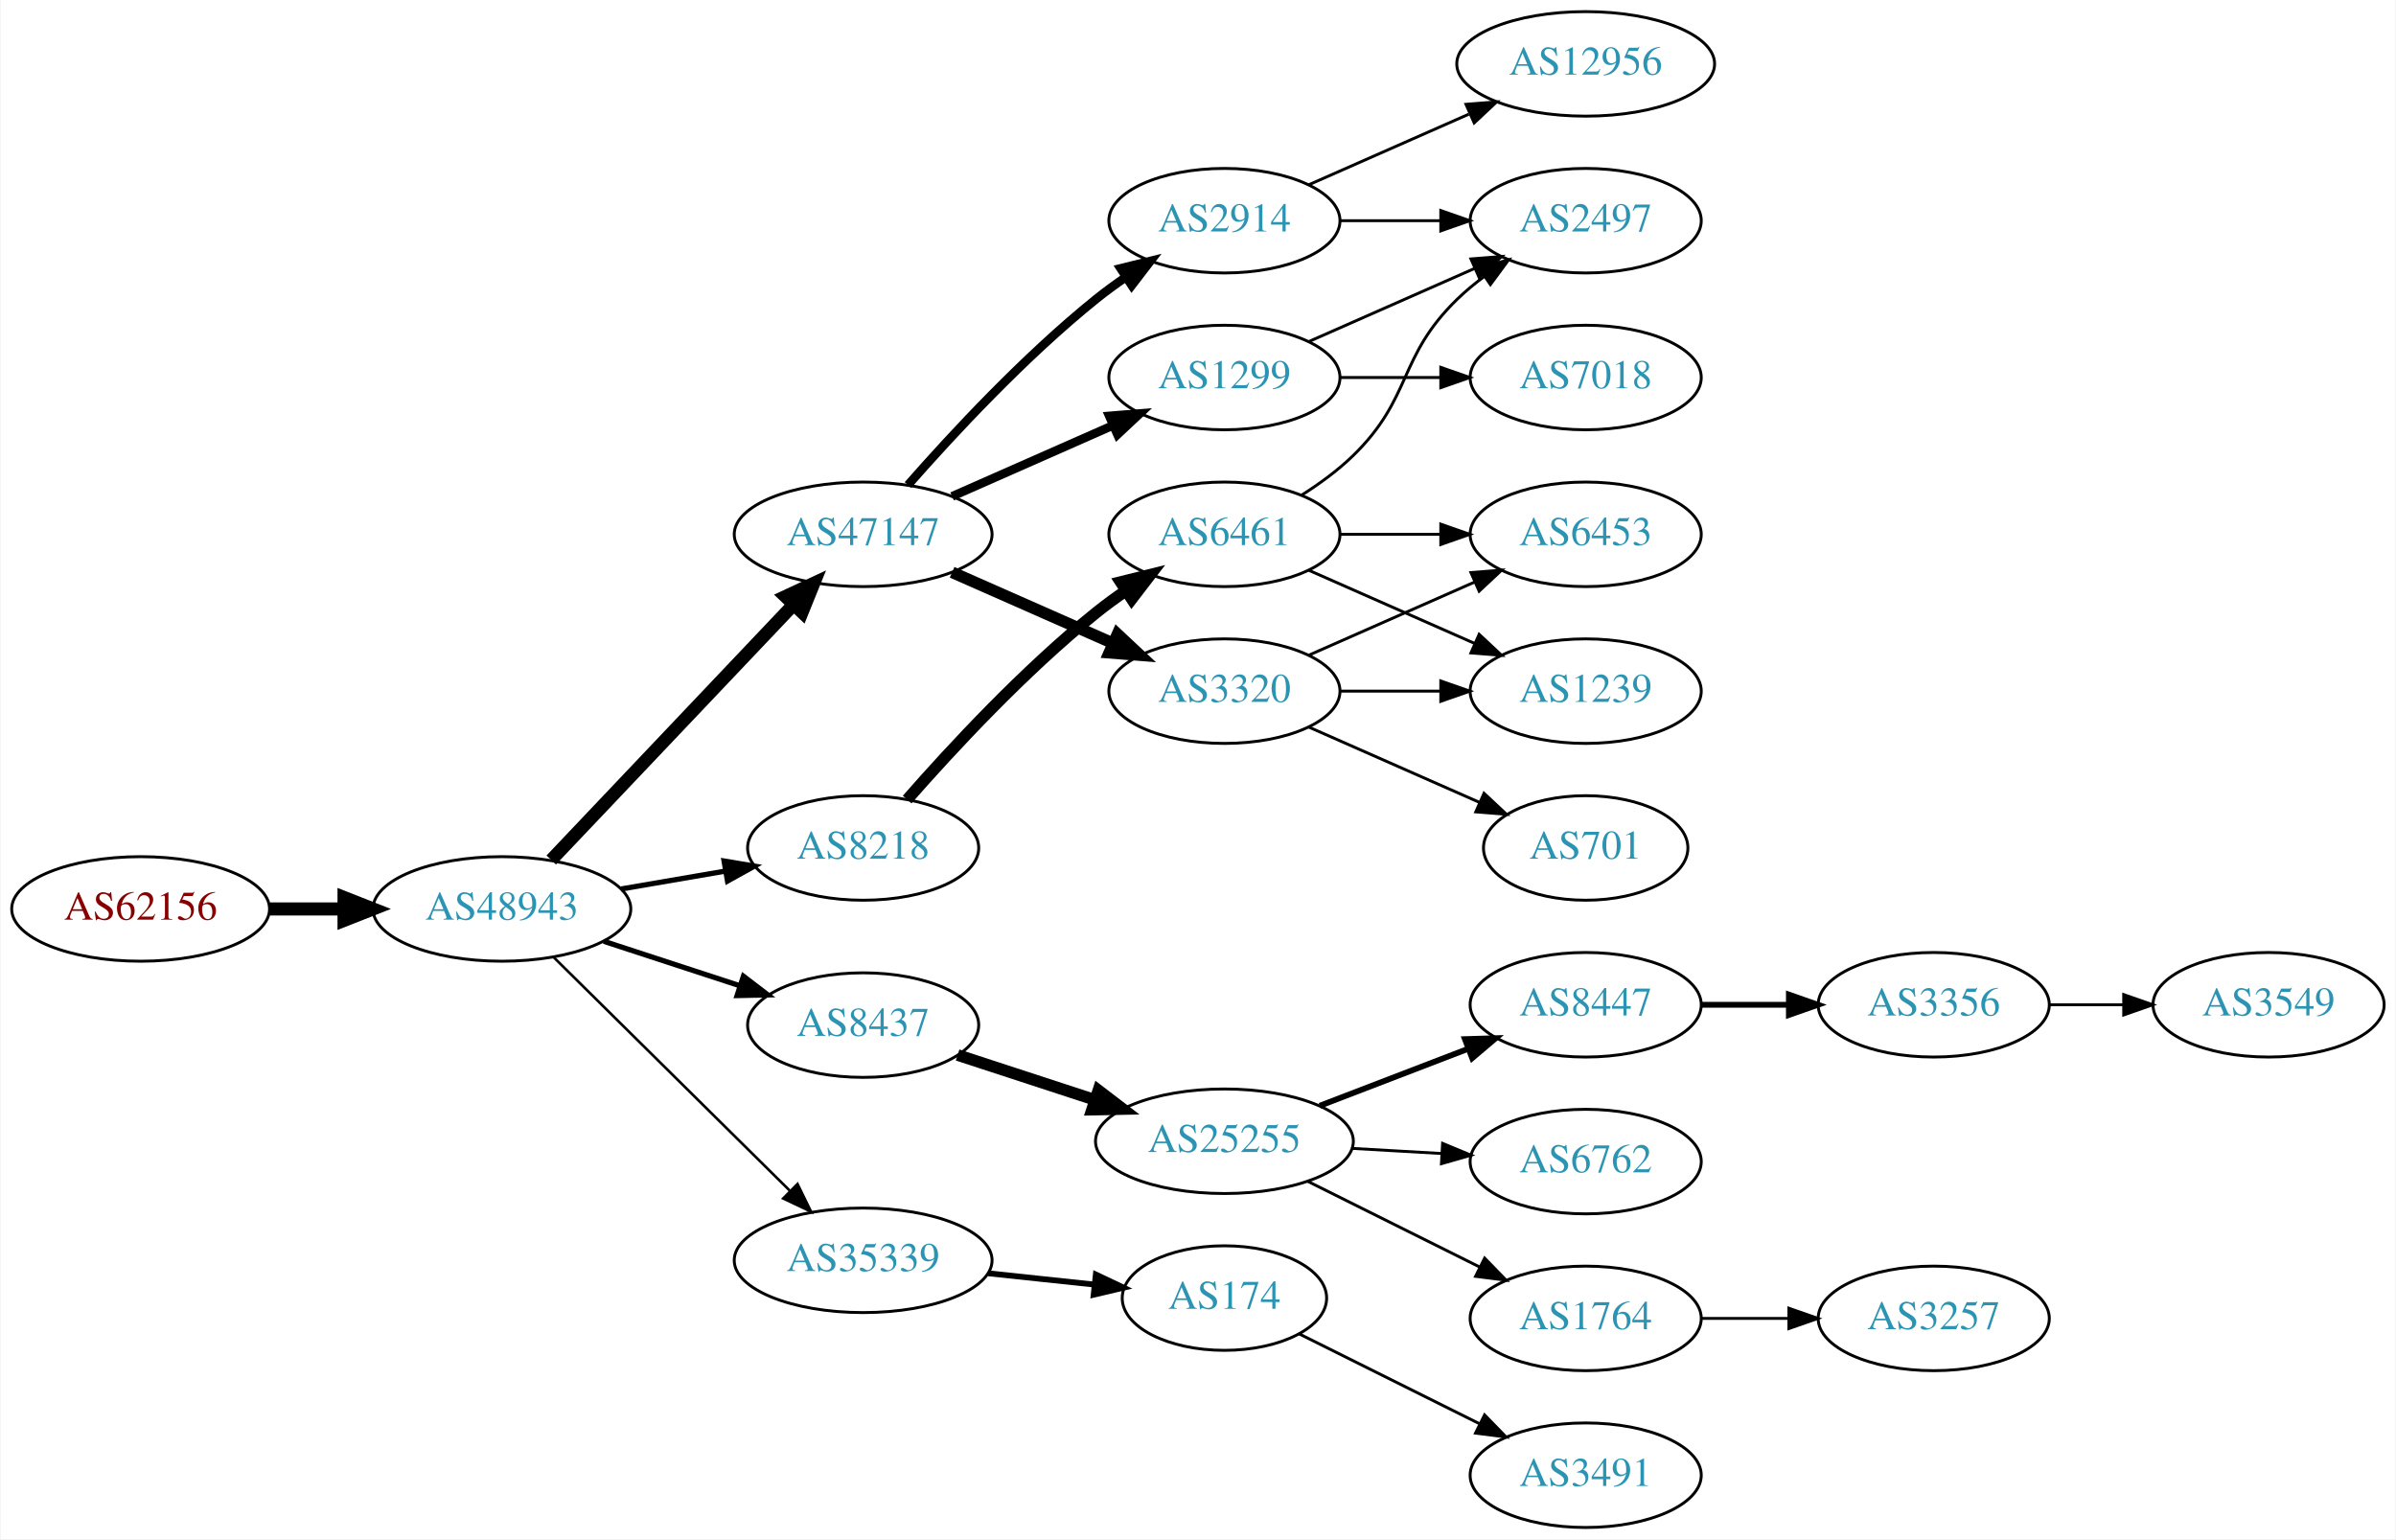
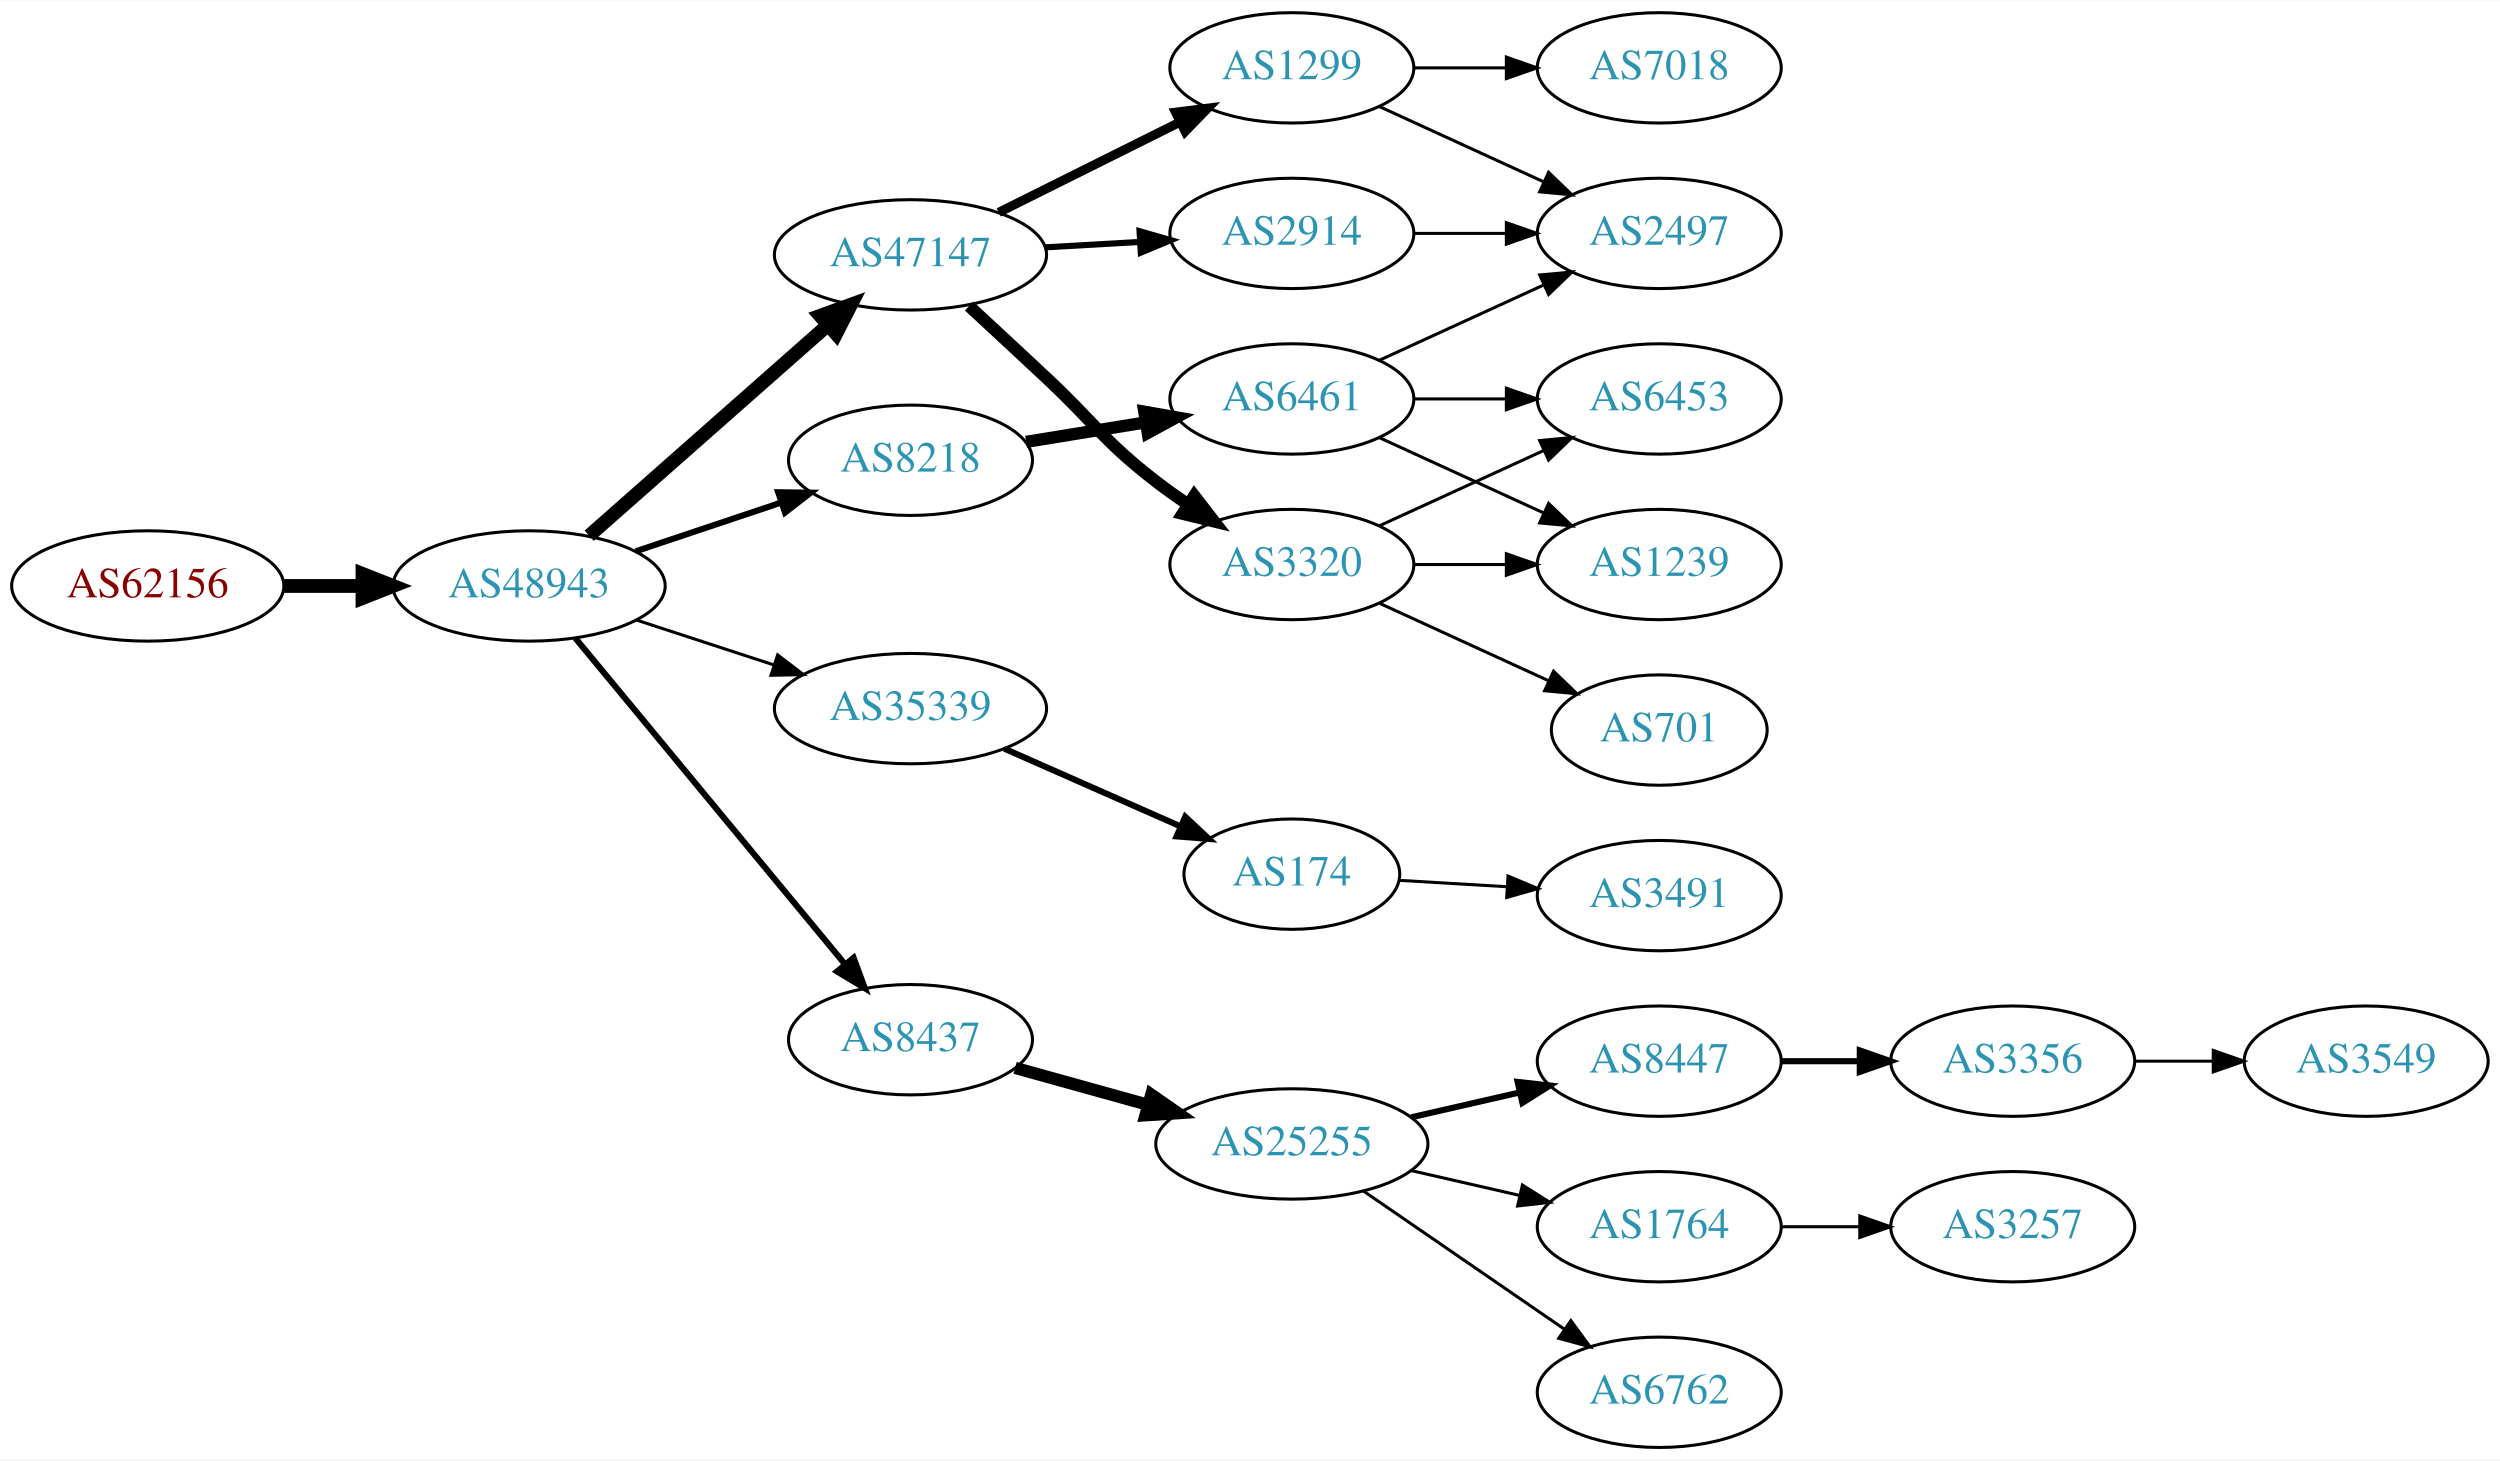
- <svg xmlns="http://www.w3.org/2000/svg" xmlns:xlink="http://www.w3.org/1999/xlink" width="825pt" height="530pt" viewBox="0.00 0.00 824.55 530.00">
-   <g id="graph0" class="graph" transform="scale(1 1) rotate(0) translate(4 526)">
-     <polygon fill="white" stroke="none" points="-4,4 -4,-526 820.547,-526 820.547,4 -4,4" />
+ <svg xmlns="http://www.w3.org/2000/svg" xmlns:xlink="http://www.w3.org/1999/xlink" width="815pt" height="476pt" viewBox="0.00 0.00 815.45 476.00">
+   <g id="graph0" class="graph" transform="scale(1 1) rotate(0) translate(4 472)">
+     <polygon fill="white" stroke="none" points="-4,4 -4,-472 811.448,-472 811.448,4 -4,4" />
    <g id="node1" class="node">
      <g id="a_node1">
        <a xlink:href="/asn/62156" xlink:title="AS62156 ~ HXS GmbH [AT]">
-           <ellipse fill="#ffffff" stroke="black" cx="44.196" cy="-213" rx="44.393" ry="18" />
-           <text text-anchor="middle" x="44.196" y="-209.3" font-family="Times,serif" font-size="14.00" fill="#880000">AS62156</text>
+           <ellipse fill="#ffffff" stroke="black" cx="44.196" cy="-281" rx="44.393" ry="18" />
+           <text text-anchor="middle" x="44.196" y="-277.3" font-family="Times,serif" font-size="14.00" fill="#880000">AS62156</text>
        </a>
      </g>
    </g>
    <g id="node2" class="node">
      <g id="a_node2">
        <a xlink:href="/asn/48943" xlink:title="AS48943 ~ KAPPER NETWORK-COMMUNICATIONS GmbH [AT]">
-           <ellipse fill="#ffffff" stroke="black" cx="168.588" cy="-213" rx="44.393" ry="18" />
-           <text text-anchor="middle" x="168.588" y="-209.3" font-family="Times,serif" font-size="14.00" fill="#2c94b3">AS48943</text>
+           <ellipse fill="#ffffff" stroke="black" cx="168.588" cy="-281" rx="44.393" ry="18" />
+           <text text-anchor="middle" x="168.588" y="-277.3" font-family="Times,serif" font-size="14.00" fill="#2c94b3">AS48943</text>
        </a>
      </g>
    </g>
    <g id="edge1" class="edge">
-       <path fill="none" stroke="black" stroke-width="4.5" d="M88.692,-213C96.898,-213 105.569,-213 114.041,-213" />
-       <polygon fill="black" stroke="black" stroke-width="4.5" points="114.233,-216.938 124.233,-213 114.233,-209.063 114.233,-216.938" />
+       <path fill="none" stroke="black" stroke-width="4.5" d="M88.692,-281C96.898,-281 105.569,-281 114.041,-281" />
+       <polygon fill="black" stroke="black" stroke-width="4.5" points="114.233,-284.938 124.233,-281 114.233,-277.063 114.233,-284.938" />
    </g>
    <g id="node3" class="node">
      <g id="a_node3">
-         <a xlink:href="/asn/47147" xlink:title="AS47147 ~ ANEXIA Internetdienstleistungs GmbH [AT]">
-           <ellipse fill="#ffffff" stroke="black" cx="292.98" cy="-342" rx="44.393" ry="18" />
-           <text text-anchor="middle" x="292.98" y="-338.3" font-family="Times,serif" font-size="14.00" fill="#2c94b3">AS47147</text>
+         <a xlink:href="/asn/8218" xlink:title="AS8218 ~ legacy Neotelecoms [FR]">
+           <ellipse fill="#ffffff" stroke="black" cx="292.98" cy="-322" rx="39.794" ry="18" />
+           <text text-anchor="middle" x="292.98" y="-318.3" font-family="Times,serif" font-size="14.00" fill="#2c94b3">AS8218</text>
        </a>
      </g>
    </g>
    <g id="edge2" class="edge">
-       <path fill="none" stroke="black" stroke-width="4.5" d="M185.589,-229.864C206.846,-252.269 244.542,-292.001 268.883,-317.656" />
-       <polygon fill="black" stroke="black" stroke-width="4.5" points="266.237,-320.587 275.976,-325.131 271.949,-315.167 266.237,-320.587" />
+       <path fill="none" stroke="black" stroke-width="2" d="M203.356,-292.312C217.983,-297.212 235.246,-302.994 250.631,-308.148" />
+       <polygon fill="black" stroke="black" stroke-width="2" points="249.83,-311.571 260.424,-311.429 252.054,-304.934 249.83,-311.571" />
    </g>
    <g id="node4" class="node">
      <g id="a_node4">
-         <a xlink:href="/asn/8437" xlink:title="AS8437 ~ Hutchison Drei Austria GmbH [AT]">
-           <ellipse fill="#ffffff" stroke="black" cx="292.98" cy="-173" rx="39.794" ry="18" />
-           <text text-anchor="middle" x="292.98" y="-169.3" font-family="Times,serif" font-size="14.00" fill="#2c94b3">AS8437</text>
+         <a xlink:href="/asn/47147" xlink:title="AS47147 ~ ANEXIA Internetdienstleistungs GmbH [AT]">
+           <ellipse fill="#ffffff" stroke="black" cx="292.98" cy="-389" rx="44.393" ry="18" />
+           <text text-anchor="middle" x="292.98" y="-385.3" font-family="Times,serif" font-size="14.00" fill="#2c94b3">AS47147</text>
        </a>
      </g>
    </g>
    <g id="edge3" class="edge">
-       <path fill="none" stroke="black" stroke-width="1.8" d="M203.681,-201.858C218.187,-197.117 235.239,-191.544 250.469,-186.567" />
-       <polygon fill="black" stroke="black" stroke-width="1.8" points="251.752,-189.83 260.17,-183.396 249.578,-183.176 251.752,-189.83" />
+       <path fill="none" stroke="black" stroke-width="4.5" d="M188.177,-297.403C208.875,-315.667 242.481,-345.322 265.826,-365.921" />
+       <polygon fill="black" stroke="black" stroke-width="4.5" points="263.514,-369.133 273.618,-372.797 268.725,-363.228 263.514,-369.133" />
    </g>
    <g id="node5" class="node">
      <g id="a_node5">
-         <a xlink:href="/asn/8218" xlink:title="AS8218 ~ legacy Neotelecoms [FR]">
-           <ellipse fill="#ffffff" stroke="black" cx="292.98" cy="-234" rx="39.794" ry="18" />
-           <text text-anchor="middle" x="292.98" y="-230.3" font-family="Times,serif" font-size="14.00" fill="#2c94b3">AS8218</text>
+         <a xlink:href="/asn/35339" xlink:title="AS35339 ~ AtNOC Clemens Zauner e.U. [AT]">
+           <ellipse fill="#ffffff" stroke="black" cx="292.98" cy="-241" rx="44.393" ry="18" />
+           <text text-anchor="middle" x="292.98" y="-237.3" font-family="Times,serif" font-size="14.00" fill="#2c94b3">AS35339</text>
        </a>
      </g>
    </g>
    <g id="edge4" class="edge">
-       <path fill="none" stroke="black" stroke-width="1.8" d="M209.664,-219.876C221.095,-221.838 233.647,-223.991 245.43,-226.013" />
-       <polygon fill="black" stroke="black" stroke-width="1.8" points="245.09,-229.506 255.538,-227.747 246.274,-222.607 245.09,-229.506" />
+       <path fill="none" stroke="black" d="M203.681,-269.858C217.474,-265.35 233.569,-260.09 248.211,-255.305" />
+       <polygon fill="black" stroke="black" points="249.652,-258.516 258.07,-252.082 247.478,-251.862 249.652,-258.516" />
    </g>
    <g id="node6" class="node">
      <g id="a_node6">
-         <a xlink:href="/asn/35339" xlink:title="AS35339 ~ AtNOC Clemens Zauner e.U. [AT]">
-           <ellipse fill="#ffffff" stroke="black" cx="292.98" cy="-92" rx="44.393" ry="18" />
-           <text text-anchor="middle" x="292.98" y="-88.3" font-family="Times,serif" font-size="14.00" fill="#2c94b3">AS35339</text>
+         <a xlink:href="/asn/8437" xlink:title="AS8437 ~ Hutchison Drei Austria GmbH [AT]">
+           <ellipse fill="#ffffff" stroke="black" cx="292.98" cy="-133" rx="39.794" ry="18" />
+           <text text-anchor="middle" x="292.98" y="-129.3" font-family="Times,serif" font-size="14.00" fill="#2c94b3">AS8437</text>
        </a>
      </g>
    </g>
    <g id="edge5" class="edge">
-       <path fill="none" stroke="black" stroke-width="0.9" d="M186.35,-196.429C207.381,-175.637 243.602,-139.828 267.675,-116.029" />
-       <polygon fill="black" stroke="black" stroke-width="0.9" points="270.378,-118.279 275.029,-108.759 265.456,-113.301 270.378,-118.279" />
+       <path fill="none" stroke="black" stroke-width="2" d="M183.628,-264.023C205.208,-237.927 246.64,-187.827 271.547,-157.708" />
+       <polygon fill="black" stroke="black" stroke-width="2" points="274.428,-159.716 278.104,-149.779 269.034,-155.255 274.428,-159.716" />
    </g>
    <g id="node7" class="node">
      <g id="a_node7">
-         <a xlink:href="/asn/1299" xlink:title="AS1299 ~ Telia Carrier [EU]">
-           <ellipse fill="#ffffff" stroke="black" cx="417.373" cy="-396" rx="39.794" ry="18" />
-           <text text-anchor="middle" x="417.373" y="-392.3" font-family="Times,serif" font-size="14.00" fill="#2c94b3">AS1299</text>
+         <a xlink:href="/asn/6461" xlink:title="AS6461 ~ Zayo Bandwidth [US]">
+           <ellipse fill="#ffffff" stroke="black" cx="417.373" cy="-342" rx="39.794" ry="18" />
+           <text text-anchor="middle" x="417.373" y="-338.3" font-family="Times,serif" font-size="14.00" fill="#2c94b3">AS6461</text>
        </a>
      </g>
    </g>
    <g id="edge6" class="edge">
-       <path fill="none" stroke="black" stroke-width="3" d="M323.608,-355.072C340.203,-362.393 361.062,-371.597 378.795,-379.421" />
-       <polygon fill="black" stroke="black" stroke-width="3" points="377.717,-382.77 388.279,-383.605 380.543,-376.366 377.717,-382.77" />
+       <path fill="none" stroke="black" stroke-width="4" d="M330.702,-328.001C342.925,-329.998 356.708,-332.25 369.588,-334.355" />
+       <polygon fill="black" stroke="black" stroke-width="4" points="369.243,-337.845 379.677,-336.004 370.372,-330.937 369.243,-337.845" />
    </g>
    <g id="node8" class="node">
      <g id="a_node8">
+         <a xlink:href="/asn/2914" xlink:title="AS2914 ~ NTT America, Inc. [US]">
+           <ellipse fill="#ffffff" stroke="black" cx="417.373" cy="-396" rx="39.794" ry="18" />
+           <text text-anchor="middle" x="417.373" y="-392.3" font-family="Times,serif" font-size="14.00" fill="#2c94b3">AS2914</text>
+         </a>
+       </g>
+     </g>
+     <g id="edge7" class="edge">
+       <path fill="none" stroke="black" stroke-width="2" d="M336.787,-391.448C346.817,-392.022 357.574,-392.637 367.834,-393.224" />
+       <polygon fill="black" stroke="black" stroke-width="2" points="367.7,-396.722 377.883,-393.799 368.099,-389.733 367.7,-396.722" />
+     </g>
+     <g id="node9" class="node">
+       <g id="a_node9">
+         <a xlink:href="/asn/1299" xlink:title="AS1299 ~ Telia Carrier [EU]">
+           <ellipse fill="#ffffff" stroke="black" cx="417.373" cy="-450" rx="39.794" ry="18" />
+           <text text-anchor="middle" x="417.373" y="-446.3" font-family="Times,serif" font-size="14.00" fill="#2c94b3">AS1299</text>
+         </a>
+       </g>
+     </g>
+     <g id="edge8" class="edge">
+       <path fill="none" stroke="black" stroke-width="3" d="M321.753,-402.842C339.25,-411.562 362.006,-422.904 380.817,-432.279" />
+       <polygon fill="black" stroke="black" stroke-width="3" points="379.457,-435.512 389.968,-436.84 382.58,-429.247 379.457,-435.512" />
+     </g>
+     <g id="node10" class="node">
+       <g id="a_node10">
        <a xlink:href="/asn/3320" xlink:title="AS3320 ~ DTAG [DE]">
          <ellipse fill="#ffffff" stroke="black" cx="417.373" cy="-288" rx="39.794" ry="18" />
          <text text-anchor="middle" x="417.373" y="-284.3" font-family="Times,serif" font-size="14.00" fill="#2c94b3">AS3320</text>
        </a>
      </g>
    </g>
-     <g id="edge7" class="edge">
-       <path fill="none" stroke="black" stroke-width="4" d="M323.608,-328.928C340.203,-321.607 361.062,-312.403 378.795,-304.579" />
-       <polygon fill="black" stroke="black" stroke-width="4" points="380.543,-307.634 388.279,-300.395 377.717,-301.23 380.543,-307.634" />
-     </g>
-     <g id="node9" class="node">
-       <g id="a_node9">
-         <a xlink:href="/asn/2914" xlink:title="AS2914 ~ NTT America, Inc. [US]">
-           <ellipse fill="#ffffff" stroke="black" cx="417.373" cy="-450" rx="39.794" ry="18" />
-           <text text-anchor="middle" x="417.373" y="-446.3" font-family="Times,serif" font-size="14.00" fill="#2c94b3">AS2914</text>
-         </a>
-       </g>
-     </g>
-     <g id="edge8" class="edge">
-       <path fill="none" stroke="black" stroke-width="3" d="M308.413,-358.983C323.544,-376.229 348.509,-403.148 373.176,-423 376.432,-425.62 379.957,-428.192 383.542,-430.646" />
-       <polygon fill="black" stroke="black" stroke-width="3" points="381.629,-433.577 391.914,-436.121 385.46,-427.719 381.629,-433.577" />
-     </g>
-     <g id="node10" class="node">
-       <g id="a_node10">
+     <g id="edge9" class="edge">
+       <path fill="none" stroke="black" stroke-width="4" d="M312.092,-372.302C319.835,-365.145 328.965,-356.679 337.176,-349 353.251,-333.968 355.76,-328.454 373.176,-315 376.483,-312.445 380.041,-309.914 383.644,-307.484" />
+       <polygon fill="black" stroke="black" stroke-width="4" points="385.556,-310.417 392.038,-302.037 381.745,-304.545 385.556,-310.417" />
+     </g>
+     <g id="node11" class="node">
+       <g id="a_node11">
+         <a xlink:href="/asn/174" xlink:title="AS174 ~ Cogent Communications [US]">
+           <ellipse fill="#ffffff" stroke="black" cx="417.373" cy="-187" rx="35.194" ry="18" />
+           <text text-anchor="middle" x="417.373" y="-183.3" font-family="Times,serif" font-size="14.00" fill="#2c94b3">AS174</text>
+         </a>
+       </g>
+     </g>
+     <g id="edge10" class="edge">
+       <path fill="none" stroke="black" stroke-width="2" d="M323.608,-227.928C340.879,-220.308 362.77,-210.65 380.948,-202.629" />
+       <polygon fill="black" stroke="black" stroke-width="2" points="382.605,-205.724 390.341,-198.485 379.78,-199.32 382.605,-205.724" />
+     </g>
+     <g id="node17" class="node">
+       <g id="a_node17">
        <a xlink:href="/asn/25255" xlink:title="AS25255 ~ ==&gt; TELE2 AUSTRIA &lt;== [AT]">
-           <ellipse fill="#ffffff" stroke="black" cx="417.373" cy="-133" rx="44.393" ry="18" />
-           <text text-anchor="middle" x="417.373" y="-129.3" font-family="Times,serif" font-size="14.00" fill="#2c94b3">AS25255</text>
-         </a>
-       </g>
-     </g>
-     <g id="edge9" class="edge">
-       <path fill="none" stroke="black" stroke-width="4" d="M325.499,-162.699C339.792,-158.028 356.935,-152.425 372.461,-147.351" />
-       <polygon fill="black" stroke="black" stroke-width="4" points="373.966,-150.542 382.384,-144.108 371.791,-143.888 373.966,-150.542" />
-     </g>
-     <g id="node22" class="node">
-       <g id="a_node22">
-         <a xlink:href="/asn/6461" xlink:title="AS6461 ~ Zayo Bandwidth [US]">
-           <ellipse fill="#ffffff" stroke="black" cx="417.373" cy="-342" rx="39.794" ry="18" />
-           <text text-anchor="middle" x="417.373" y="-338.3" font-family="Times,serif" font-size="14.00" fill="#2c94b3">AS6461</text>
-         </a>
-       </g>
-     </g>
-     <g id="edge22" class="edge">
-       <path fill="none" stroke="black" stroke-width="4" d="M308.133,-250.663C323.234,-267.894 348.355,-295.024 373.176,-315 376.432,-317.62 379.957,-320.192 383.542,-322.646" />
-       <polygon fill="black" stroke="black" stroke-width="4" points="381.629,-325.577 391.914,-328.121 385.46,-319.719 381.629,-325.577" />
-     </g>
-     <g id="node23" class="node">
-       <g id="a_node23">
-         <a xlink:href="/asn/174" xlink:title="AS174 ~ Cogent Communications [US]">
-           <ellipse fill="#ffffff" stroke="black" cx="417.373" cy="-79" rx="35.194" ry="18" />
-           <text text-anchor="middle" x="417.373" y="-75.3" font-family="Times,serif" font-size="14.00" fill="#2c94b3">AS174</text>
+           <ellipse fill="#ffffff" stroke="black" cx="417.373" cy="-99" rx="44.393" ry="18" />
+           <text text-anchor="middle" x="417.373" y="-95.3" font-family="Times,serif" font-size="14.00" fill="#2c94b3">AS25255</text>
+         </a>
+       </g>
+     </g>
+     <g id="edge16" class="edge">
+       <path fill="none" stroke="black" stroke-width="4" d="M327.101,-123.799C340.446,-120.092 356.065,-115.753 370.475,-111.75" />
+       <polygon fill="black" stroke="black" stroke-width="4" points="371.516,-115.093 380.215,-109.044 369.643,-108.349 371.516,-115.093" />
+     </g>
+     <g id="node12" class="node">
+       <g id="a_node12">
+         <a xlink:href="/asn/1239" xlink:title="AS1239 ~ Sprint [US]">
+           <ellipse fill="#ffffff" stroke="black" cx="537.215" cy="-288" rx="39.794" ry="18" />
+           <text text-anchor="middle" x="537.215" y="-284.3" font-family="Times,serif" font-size="14.00" fill="#2c94b3">AS1239</text>
+         </a>
+       </g>
+     </g>
+     <g id="edge25" class="edge">
+       <path fill="none" stroke="black" d="M446.001,-329.339C461.958,-322.027 482.229,-312.739 499.512,-304.819" />
+       <polygon fill="black" stroke="black" points="501.126,-307.929 508.759,-300.581 498.21,-301.565 501.126,-307.929" />
+     </g>
+     <g id="node14" class="node">
+       <g id="a_node14">
+         <a xlink:href="/asn/6453" xlink:title="AS6453 ~ TATA COMMUNICATIONS (AMERICA) INC [US]">
+           <ellipse fill="#ffffff" stroke="black" cx="537.215" cy="-342" rx="39.794" ry="18" />
+           <text text-anchor="middle" x="537.215" y="-338.3" font-family="Times,serif" font-size="14.00" fill="#2c94b3">AS6453</text>
        </a>
      </g>
    </g>
    <g id="edge26" class="edge">
-       <path fill="none" stroke="black" stroke-width="2" d="M336.101,-87.526C347.867,-86.276 360.678,-84.916 372.54,-83.656" />
-       <polygon fill="black" stroke="black" stroke-width="2" points="373.096,-87.117 382.67,-82.58 372.356,-80.156 373.096,-87.117" />
+       <path fill="none" stroke="black" d="M457.285,-342C466.839,-342 477.188,-342 487.151,-342" />
+       <polygon fill="black" stroke="black" points="487.343,-345.5 497.343,-342 487.343,-338.5 487.343,-345.5" />
+     </g>
+     <g id="node16" class="node">
+       <g id="a_node16">
+         <a xlink:href="/asn/2497" xlink:title="AS2497 ~ Internet Initiative Japan Inc. [JP]">
+           <ellipse fill="#ffffff" stroke="black" cx="537.215" cy="-396" rx="39.794" ry="18" />
+           <text text-anchor="middle" x="537.215" y="-392.3" font-family="Times,serif" font-size="14.00" fill="#2c94b3">AS2497</text>
+         </a>
+       </g>
+     </g>
+     <g id="edge24" class="edge">
+       <path fill="none" stroke="black" d="M446.001,-354.661C461.958,-361.973 482.229,-371.261 499.512,-379.181" />
+       <polygon fill="black" stroke="black" points="498.21,-382.435 508.759,-383.419 501.126,-376.071 498.21,-382.435" />
+     </g>
+     <g id="edge27" class="edge">
+       <path fill="none" stroke="black" d="M457.285,-396C466.839,-396 477.188,-396 487.151,-396" />
+       <polygon fill="black" stroke="black" points="487.343,-399.5 497.343,-396 487.343,-392.5 487.343,-399.5" />
    </g>
    <g id="node15" class="node">
      <g id="a_node15">
-         <a xlink:href="/asn/2497" xlink:title="AS2497 ~ Internet Initiative Japan Inc. [JP]">
-           <ellipse fill="#ffffff" stroke="black" cx="541.765" cy="-450" rx="39.794" ry="18" />
-           <text text-anchor="middle" x="541.765" y="-446.3" font-family="Times,serif" font-size="14.00" fill="#2c94b3">AS2497</text>
+         <a xlink:href="/asn/7018" xlink:title="AS7018 ~ AT&amp;T Services, Inc. [US]">
+           <ellipse fill="#ffffff" stroke="black" cx="537.215" cy="-450" rx="39.794" ry="18" />
+           <text text-anchor="middle" x="537.215" y="-446.3" font-family="Times,serif" font-size="14.00" fill="#2c94b3">AS7018</text>
        </a>
      </g>
    </g>
    <g id="edge14" class="edge">
-       <path fill="none" stroke="black" d="M446.452,-408.389C463.4,-415.866 485.197,-425.483 503.566,-433.588" />
-       <polygon fill="black" stroke="black" points="502.254,-436.834 512.816,-437.669 505.08,-430.43 502.254,-436.834" />
-     </g>
-     <g id="node16" class="node">
-       <g id="a_node16">
-         <a xlink:href="/asn/7018" xlink:title="AS7018 ~ AT&amp;T Services, Inc. [US]">
-           <ellipse fill="#ffffff" stroke="black" cx="541.765" cy="-396" rx="39.794" ry="18" />
-           <text text-anchor="middle" x="541.765" y="-392.3" font-family="Times,serif" font-size="14.00" fill="#2c94b3">AS7018</text>
-         </a>
-       </g>
+       <path fill="none" stroke="black" d="M457.285,-450C466.839,-450 477.188,-450 487.151,-450" />
+       <polygon fill="black" stroke="black" points="487.343,-453.5 497.343,-450 487.343,-446.5 487.343,-453.5" />
    </g>
    <g id="edge15" class="edge">
-       <path fill="none" stroke="black" d="M457.098,-396C468.037,-396 480.087,-396 491.553,-396" />
-       <polygon fill="black" stroke="black" points="491.871,-399.5 501.871,-396 491.871,-392.5 491.871,-399.5" />
-     </g>
-     <g id="node17" class="node">
-       <g id="a_node17">
-         <a xlink:href="/asn/1239" xlink:title="AS1239 ~ Sprint [US]">
-           <ellipse fill="#ffffff" stroke="black" cx="541.765" cy="-288" rx="39.794" ry="18" />
-           <text text-anchor="middle" x="541.765" y="-284.3" font-family="Times,serif" font-size="14.00" fill="#2c94b3">AS1239</text>
-         </a>
-       </g>
-     </g>
-     <g id="edge16" class="edge">
-       <path fill="none" stroke="black" d="M457.098,-288C468.037,-288 480.087,-288 491.553,-288" />
-       <polygon fill="black" stroke="black" points="491.871,-291.5 501.871,-288 491.871,-284.5 491.871,-291.5" />
-     </g>
-     <g id="node18" class="node">
-       <g id="a_node18">
-         <a xlink:href="/asn/701" xlink:title="AS701 ~ UUNET [US]">
-           <ellipse fill="#ffffff" stroke="black" cx="541.765" cy="-234" rx="35.194" ry="18" />
-           <text text-anchor="middle" x="541.765" y="-230.3" font-family="Times,serif" font-size="14.00" fill="#2c94b3">AS701</text>
-         </a>
-       </g>
-     </g>
-     <g id="edge17" class="edge">
-       <path fill="none" stroke="black" d="M446.452,-275.611C463.88,-267.922 486.438,-257.969 505.121,-249.726" />
-       <polygon fill="black" stroke="black" points="506.755,-252.831 514.491,-245.592 503.929,-246.427 506.755,-252.831" />
-     </g>
-     <g id="node19" class="node">
-       <g id="a_node19">
-         <a xlink:href="/asn/6453" xlink:title="AS6453 ~ TATA COMMUNICATIONS (AMERICA) INC [US]">
-           <ellipse fill="#ffffff" stroke="black" cx="541.765" cy="-342" rx="39.794" ry="18" />
-           <text text-anchor="middle" x="541.765" y="-338.3" font-family="Times,serif" font-size="14.00" fill="#2c94b3">AS6453</text>
-         </a>
-       </g>
-     </g>
-     <g id="edge18" class="edge">
-       <path fill="none" stroke="black" d="M446.452,-300.389C463.4,-307.866 485.197,-317.483 503.566,-325.588" />
-       <polygon fill="black" stroke="black" points="502.254,-328.834 512.816,-329.669 505.08,-322.43 502.254,-328.834" />
-     </g>
-     <g id="edge20" class="edge">
-       <path fill="none" stroke="black" d="M457.098,-450C468.037,-450 480.087,-450 491.553,-450" />
-       <polygon fill="black" stroke="black" points="491.871,-453.5 501.871,-450 491.871,-446.5 491.871,-453.5" />
-     </g>
-     <g id="node20" class="node">
-       <g id="a_node20">
-         <a xlink:href="/asn/12956" xlink:title="AS12956 ~ TELXIUS [ES]">
-           <ellipse fill="#ffffff" stroke="black" cx="541.765" cy="-504" rx="44.393" ry="18" />
-           <text text-anchor="middle" x="541.765" y="-500.3" font-family="Times,serif" font-size="14.00" fill="#2c94b3">AS12956</text>
-         </a>
-       </g>
-     </g>
-     <g id="edge19" class="edge">
-       <path fill="none" stroke="black" d="M446.452,-462.389C462.768,-469.587 483.578,-478.769 501.498,-486.675" />
-       <polygon fill="black" stroke="black" points="500.547,-490.081 511.109,-490.916 503.373,-483.677 500.547,-490.081" />
-     </g>
-     <g id="node11" class="node">
-       <g id="a_node11">
-         <a xlink:href="/asn/8447" xlink:title="AS8447 ~ A1 Telekom Austria AG [AT]">
-           <ellipse fill="#ffffff" stroke="black" cx="541.765" cy="-180" rx="39.794" ry="18" />
-           <text text-anchor="middle" x="541.765" y="-176.3" font-family="Times,serif" font-size="14.00" fill="#2c94b3">AS8447</text>
-         </a>
-       </g>
-     </g>
-     <g id="edge10" class="edge">
-       <path fill="none" stroke="black" stroke-width="2" d="M450.21,-145.226C465.841,-151.228 484.821,-158.517 501.359,-164.868" />
-       <polygon fill="black" stroke="black" stroke-width="2" points="500.18,-168.164 510.77,-168.482 502.69,-161.63 500.18,-168.164" />
-     </g>
-     <g id="node12" class="node">
-       <g id="a_node12">
-         <a xlink:href="/asn/6762" xlink:title="AS6762 ~ TELECOM ITALIA SPARKLE S.p.A. [IT]">
-           <ellipse fill="#ffffff" stroke="black" cx="541.765" cy="-126" rx="39.794" ry="18" />
-           <text text-anchor="middle" x="541.765" y="-122.3" font-family="Times,serif" font-size="14.00" fill="#2c94b3">AS6762</text>
-         </a>
-       </g>
+       <path fill="none" stroke="black" d="M446.001,-437.339C461.958,-430.027 482.229,-420.739 499.512,-412.819" />
+       <polygon fill="black" stroke="black" points="501.126,-415.929 508.759,-408.581 498.21,-409.565 501.126,-415.929" />
    </g>
    <g id="edge11" class="edge">
-       <path fill="none" stroke="black" d="M461.179,-130.552C471.209,-129.978 481.966,-129.363 492.226,-128.776" />
-       <polygon fill="black" stroke="black" points="492.491,-132.267 502.275,-128.201 492.092,-125.278 492.491,-132.267" />
+       <path fill="none" stroke="black" d="M457.285,-288C466.839,-288 477.188,-288 487.151,-288" />
+       <polygon fill="black" stroke="black" points="487.343,-291.5 497.343,-288 487.343,-284.5 487.343,-291.5" />
    </g>
    <g id="node13" class="node">
      <g id="a_node13">
-         <a xlink:href="/asn/1764" xlink:title="AS1764 ~ NEXTLAYER-AS [AT]">
-           <ellipse fill="#ffffff" stroke="black" cx="541.765" cy="-72" rx="39.794" ry="18" />
-           <text text-anchor="middle" x="541.765" y="-68.3" font-family="Times,serif" font-size="14.00" fill="#2c94b3">AS1764</text>
+         <a xlink:href="/asn/701" xlink:title="AS701 ~ UUNET [US]">
+           <ellipse fill="#ffffff" stroke="black" cx="537.215" cy="-234" rx="35.194" ry="18" />
+           <text text-anchor="middle" x="537.215" y="-230.3" font-family="Times,serif" font-size="14.00" fill="#2c94b3">AS701</text>
        </a>
      </g>
    </g>
    <g id="edge12" class="edge">
-       <path fill="none" stroke="black" d="M446.145,-119.158C463.642,-110.438 486.398,-99.096 505.209,-89.721" />
-       <polygon fill="black" stroke="black" points="506.972,-92.753 514.36,-85.16 503.849,-86.488 506.972,-92.753" />
-     </g>
-     <g id="node14" class="node">
-       <g id="a_node14">
-         <a xlink:href="/asn/3356" xlink:title="AS3356 ~ Level 3 Parent, LLC [US]">
-           <ellipse fill="#ffffff" stroke="black" cx="661.607" cy="-180" rx="39.794" ry="18" />
-           <text text-anchor="middle" x="661.607" y="-176.3" font-family="Times,serif" font-size="14.00" fill="#2c94b3">AS3356</text>
-         </a>
-       </g>
+       <path fill="none" stroke="black" d="M446.001,-275.339C462.418,-267.817 483.399,-258.202 500.996,-250.139" />
+       <polygon fill="black" stroke="black" points="502.74,-253.189 510.373,-245.842 499.824,-246.826 502.74,-253.189" />
    </g>
    <g id="edge13" class="edge">
-       <path fill="none" stroke="black" stroke-width="2" d="M581.677,-180C591.231,-180 601.58,-180 611.543,-180" />
-       <polygon fill="black" stroke="black" stroke-width="2" points="611.736,-183.5 621.735,-180 611.735,-176.5 611.736,-183.5" />
-     </g>
-     <g id="node25" class="node">
-       <g id="a_node25">
-         <a xlink:href="/asn/3257" xlink:title="AS3257 ~ GTT [DE]">
-           <ellipse fill="#ffffff" stroke="black" cx="661.607" cy="-72" rx="39.794" ry="18" />
-           <text text-anchor="middle" x="661.607" y="-68.3" font-family="Times,serif" font-size="14.00" fill="#2c94b3">AS3257</text>
-         </a>
-       </g>
-     </g>
-     <g id="edge28" class="edge">
-       <path fill="none" stroke="black" d="M581.677,-72C591.231,-72 601.58,-72 611.543,-72" />
-       <polygon fill="black" stroke="black" points="611.736,-75.5 621.735,-72 611.735,-68.5 611.736,-75.5" />
-     </g>
-     <g id="node21" class="node">
-       <g id="a_node21">
-         <a xlink:href="/asn/3549" xlink:title="AS3549 ~ Level 3 Parent, LLC [US]">
-           <ellipse fill="#ffffff" stroke="black" cx="776.9" cy="-180" rx="39.794" ry="18" />
-           <text text-anchor="middle" x="776.9" y="-176.3" font-family="Times,serif" font-size="14.00" fill="#2c94b3">AS3549</text>
-         </a>
-       </g>
-     </g>
-     <g id="edge21" class="edge">
-       <path fill="none" stroke="black" d="M701.279,-180C709.482,-180 718.246,-180 726.779,-180" />
-       <polygon fill="black" stroke="black" points="727.018,-183.5 737.018,-180 727.018,-176.5 727.018,-183.5" />
-     </g>
-     <g id="edge24" class="edge">
-       <path fill="none" stroke="black" d="M443.902,-355.462C450.064,-359.362 456.366,-363.948 461.569,-369 482.262,-389.094 476.875,-402.906 497.569,-423 500.414,-425.763 503.588,-428.386 506.888,-430.834" />
-       <polygon fill="black" stroke="black" points="505.004,-433.786 515.236,-436.538 508.953,-428.006 505.004,-433.786" />
-     </g>
-     <g id="edge23" class="edge">
-       <path fill="none" stroke="black" d="M446.452,-329.611C463.4,-322.134 485.197,-312.517 503.566,-304.412" />
-       <polygon fill="black" stroke="black" points="505.08,-307.57 512.816,-300.331 502.254,-301.166 505.08,-307.57" />
-     </g>
-     <g id="edge25" class="edge">
-       <path fill="none" stroke="black" d="M457.098,-342C468.037,-342 480.087,-342 491.553,-342" />
-       <polygon fill="black" stroke="black" points="491.871,-345.5 501.871,-342 491.871,-338.5 491.871,-345.5" />
+       <path fill="none" stroke="black" d="M446.001,-300.661C461.958,-307.973 482.229,-317.261 499.512,-325.181" />
+       <polygon fill="black" stroke="black" points="498.21,-328.435 508.759,-329.419 501.126,-322.071 498.21,-328.435" />
    </g>
    <g id="node24" class="node">
      <g id="a_node24">
        <a xlink:href="/asn/3491" xlink:title="AS3491 ~ PCCW Global, Inc. [US]">
-           <ellipse fill="#ffffff" stroke="black" cx="541.765" cy="-18" rx="39.794" ry="18" />
-           <text text-anchor="middle" x="541.765" y="-14.3" font-family="Times,serif" font-size="14.00" fill="#2c94b3">AS3491</text>
-         </a>
-       </g>
-     </g>
-     <g id="edge27" class="edge">
-       <path fill="none" stroke="black" d="M443.14,-66.656C460.989,-57.76 485.339,-45.624 505.254,-35.698" />
-       <polygon fill="black" stroke="black" points="506.951,-38.764 514.339,-31.17 503.828,-32.499 506.951,-38.764" />
+           <ellipse fill="#ffffff" stroke="black" cx="537.215" cy="-180" rx="39.794" ry="18" />
+           <text text-anchor="middle" x="537.215" y="-176.3" font-family="Times,serif" font-size="14.00" fill="#2c94b3">AS3491</text>
+         </a>
+       </g>
+     </g>
+     <g id="edge23" class="edge">
+       <path fill="none" stroke="black" d="M452.458,-184.975C463.393,-184.326 475.726,-183.593 487.498,-182.894" />
+       <polygon fill="black" stroke="black" points="487.875,-186.378 497.649,-182.291 487.459,-179.39 487.875,-186.378" />
+     </g>
+     <g id="node18" class="node">
+       <g id="a_node18">
+         <a xlink:href="/asn/8447" xlink:title="AS8447 ~ A1 Telekom Austria AG [AT]">
+           <ellipse fill="#ffffff" stroke="black" cx="537.215" cy="-126" rx="39.794" ry="18" />
+           <text text-anchor="middle" x="537.215" y="-122.3" font-family="Times,serif" font-size="14.00" fill="#2c94b3">AS8447</text>
+         </a>
+       </g>
+     </g>
+     <g id="edge17" class="edge">
+       <path fill="none" stroke="black" stroke-width="2" d="M456.307,-107.692C467.548,-110.267 479.961,-113.111 491.584,-115.774" />
+       <polygon fill="black" stroke="black" stroke-width="2" points="491.016,-119.235 501.545,-118.057 492.58,-112.412 491.016,-119.235" />
+     </g>
+     <g id="node19" class="node">
+       <g id="a_node19">
+         <a xlink:href="/asn/1764" xlink:title="AS1764 ~ NEXTLAYER-AS [AT]">
+           <ellipse fill="#ffffff" stroke="black" cx="537.215" cy="-72" rx="39.794" ry="18" />
+           <text text-anchor="middle" x="537.215" y="-68.3" font-family="Times,serif" font-size="14.00" fill="#2c94b3">AS1764</text>
+         </a>
+       </g>
+     </g>
+     <g id="edge18" class="edge">
+       <path fill="none" stroke="black" d="M456.307,-90.308C467.548,-87.733 479.961,-84.889 491.584,-82.226" />
+       <polygon fill="black" stroke="black" points="492.58,-85.588 501.545,-79.944 491.016,-78.765 492.58,-85.588" />
+     </g>
+     <g id="node20" class="node">
+       <g id="a_node20">
+         <a xlink:href="/asn/6762" xlink:title="AS6762 ~ TELECOM ITALIA SPARKLE S.p.A. [IT]">
+           <ellipse fill="#ffffff" stroke="black" cx="537.215" cy="-18" rx="39.794" ry="18" />
+           <text text-anchor="middle" x="537.215" y="-14.3" font-family="Times,serif" font-size="14.00" fill="#2c94b3">AS6762</text>
+         </a>
+       </g>
+     </g>
+     <g id="edge19" class="edge">
+       <path fill="none" stroke="black" d="M440.815,-83.574C459.397,-70.802 485.957,-52.545 506.337,-38.537" />
+       <polygon fill="black" stroke="black" points="508.393,-41.371 514.651,-32.822 504.428,-35.602 508.393,-41.371" />
+     </g>
+     <g id="node21" class="node">
+       <g id="a_node21">
+         <a xlink:href="/asn/3356" xlink:title="AS3356 ~ Level 3 Parent, LLC [US]">
+           <ellipse fill="#ffffff" stroke="black" cx="652.508" cy="-126" rx="39.794" ry="18" />
+           <text text-anchor="middle" x="652.508" y="-122.3" font-family="Times,serif" font-size="14.00" fill="#2c94b3">AS3356</text>
+         </a>
+       </g>
+     </g>
+     <g id="edge20" class="edge">
+       <path fill="none" stroke="black" stroke-width="2" d="M576.887,-126C585.09,-126 593.854,-126 602.386,-126" />
+       <polygon fill="black" stroke="black" stroke-width="2" points="602.626,-129.5 612.626,-126 602.626,-122.5 602.626,-129.5" />
+     </g>
+     <g id="node23" class="node">
+       <g id="a_node23">
+         <a xlink:href="/asn/3257" xlink:title="AS3257 ~ GTT [DE]">
+           <ellipse fill="#ffffff" stroke="black" cx="652.508" cy="-72" rx="39.794" ry="18" />
+           <text text-anchor="middle" x="652.508" y="-68.3" font-family="Times,serif" font-size="14.00" fill="#2c94b3">AS3257</text>
+         </a>
+       </g>
+     </g>
+     <g id="edge22" class="edge">
+       <path fill="none" stroke="black" d="M576.887,-72C585.09,-72 593.854,-72 602.386,-72" />
+       <polygon fill="black" stroke="black" points="602.626,-75.5 612.626,-72 602.626,-68.5 602.626,-75.5" />
+     </g>
+     <g id="node22" class="node">
+       <g id="a_node22">
+         <a xlink:href="/asn/3549" xlink:title="AS3549 ~ Level 3 Parent, LLC [US]">
+           <ellipse fill="#ffffff" stroke="black" cx="767.801" cy="-126" rx="39.794" ry="18" />
+           <text text-anchor="middle" x="767.801" y="-122.3" font-family="Times,serif" font-size="14.00" fill="#2c94b3">AS3549</text>
+         </a>
+       </g>
+     </g>
+     <g id="edge21" class="edge">
+       <path fill="none" stroke="black" d="M692.18,-126C700.383,-126 709.147,-126 717.679,-126" />
+       <polygon fill="black" stroke="black" points="717.919,-129.5 727.919,-126 717.919,-122.5 717.919,-129.5" />
    </g>
  </g>
</svg>
